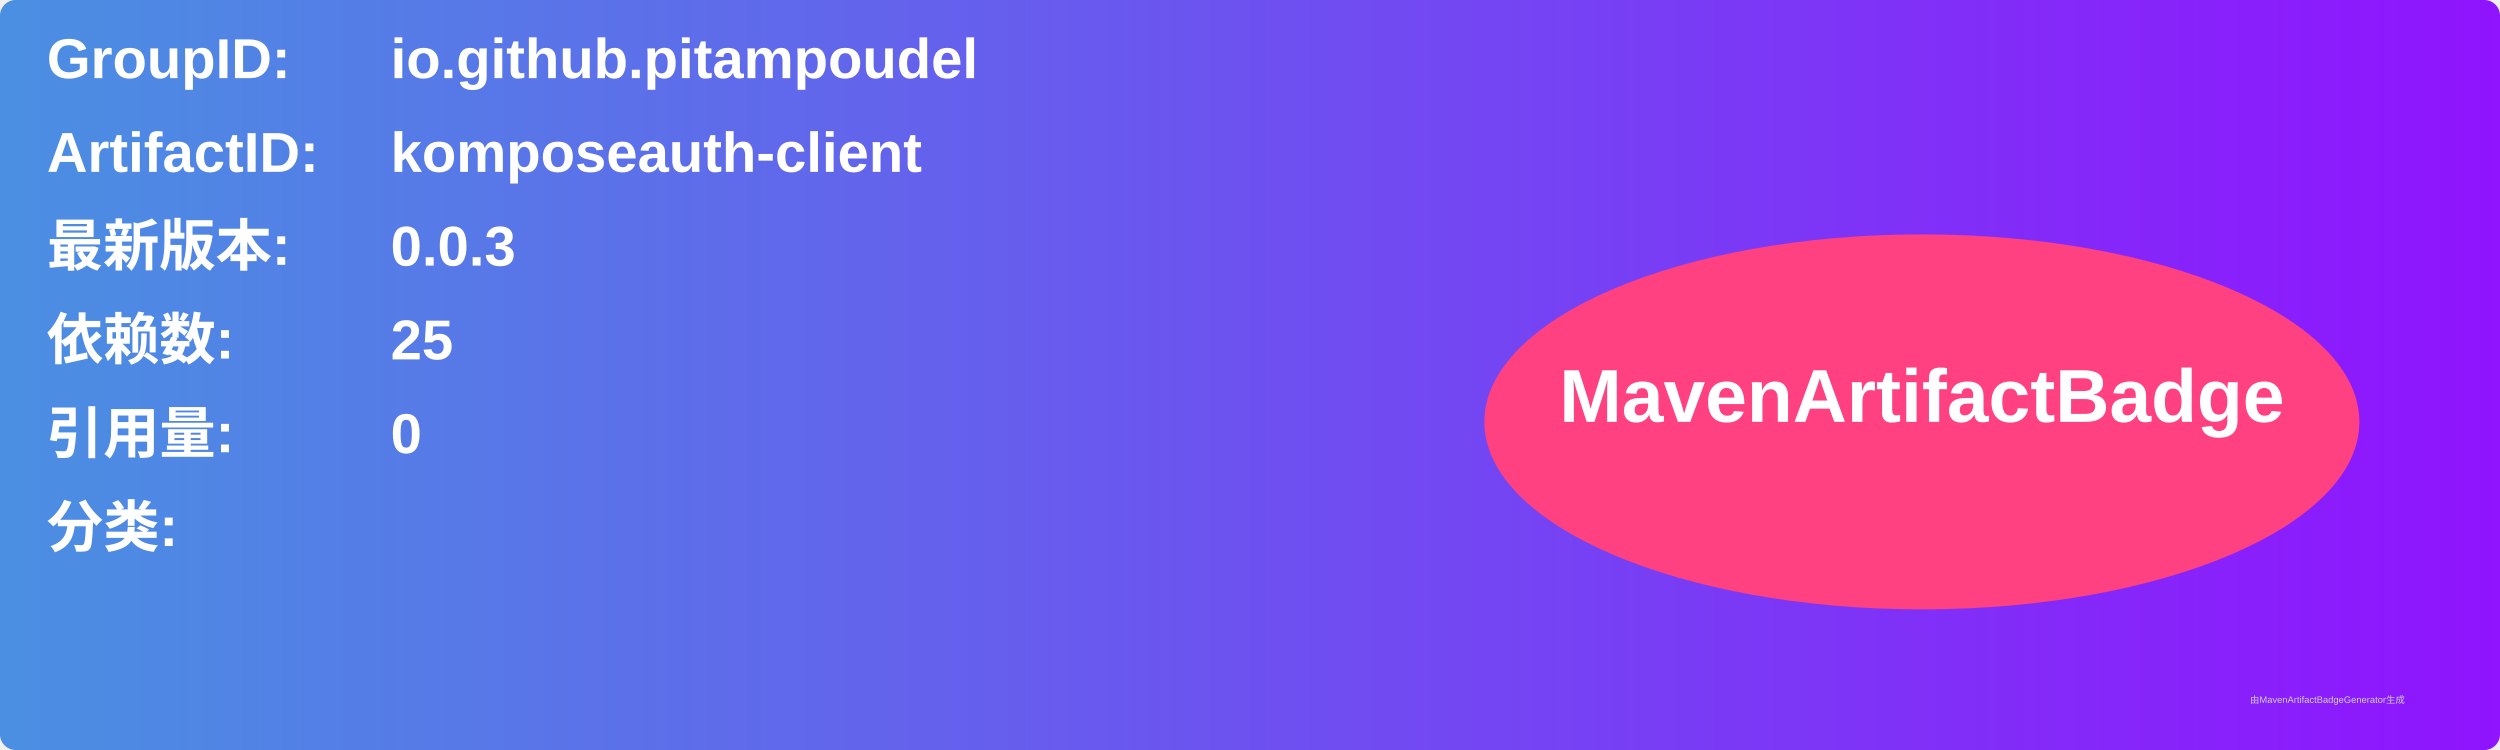
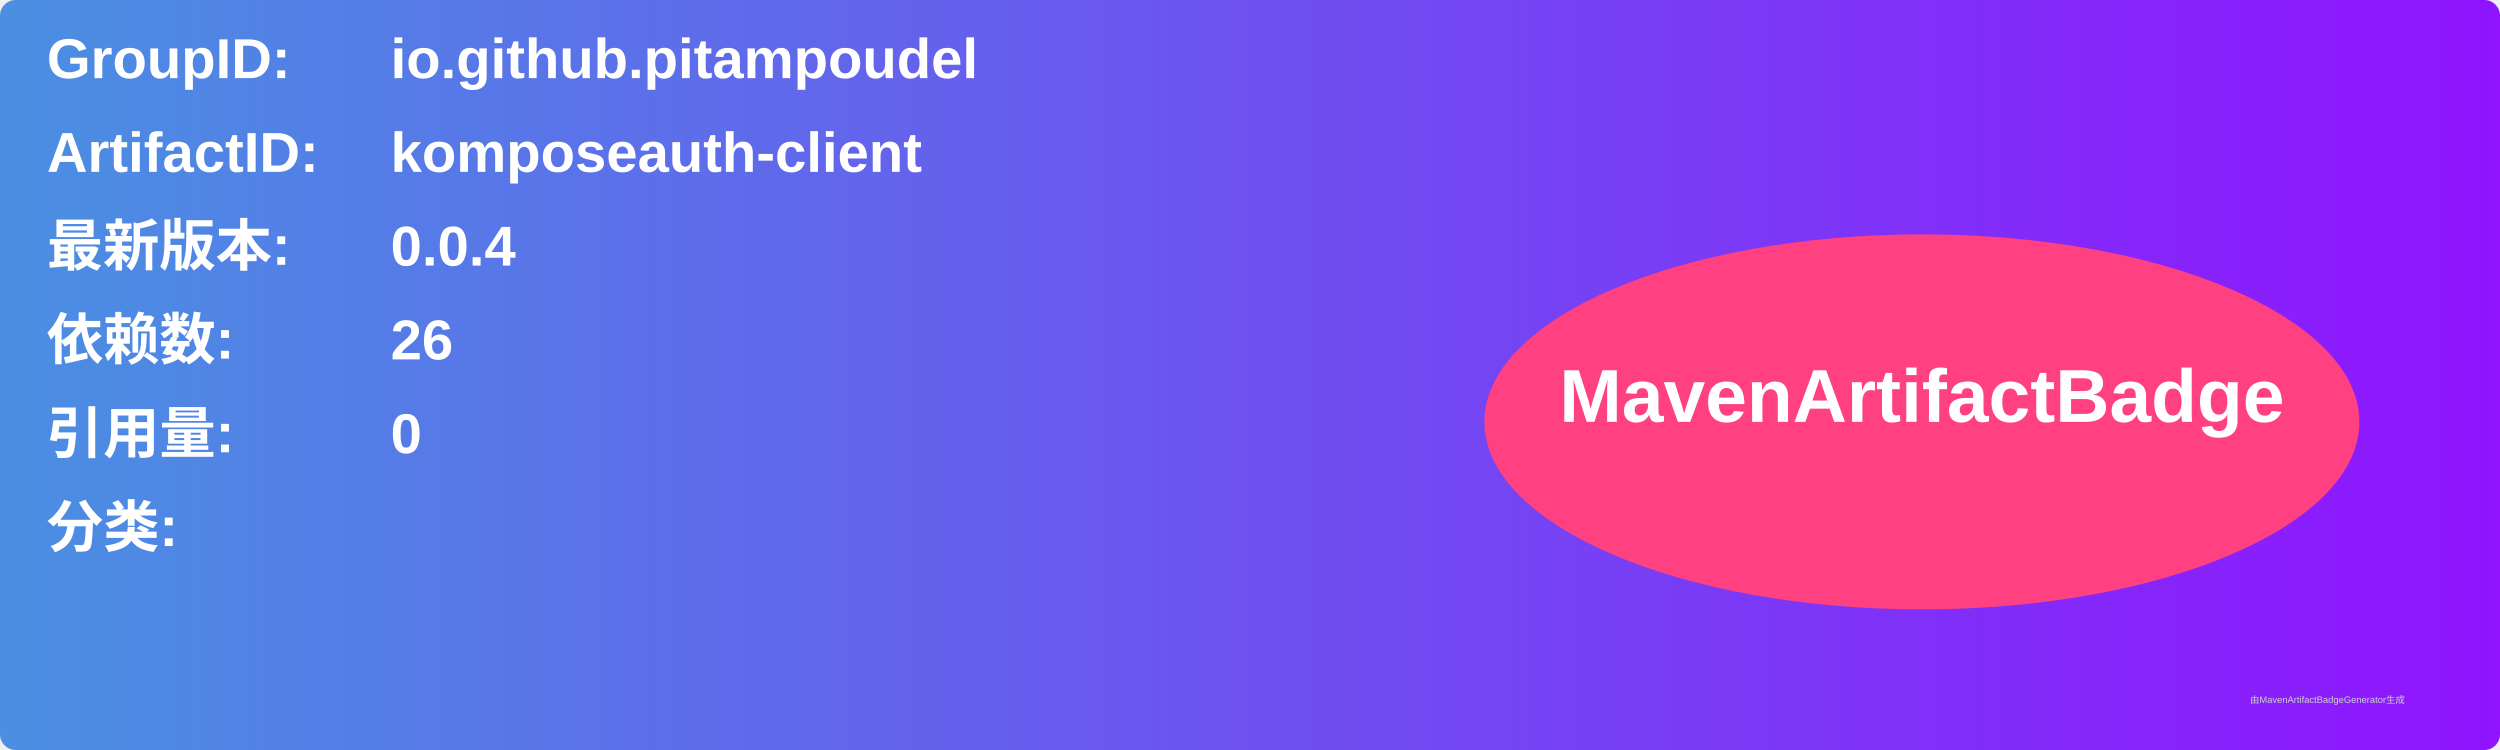
<svg xmlns="http://www.w3.org/2000/svg" width="800" height="240" viewBox="0 0 800 240">
  <linearGradient id="grad" x1="0%" y1="0%" x2="100%" y2="0%">
    <stop offset="0%" stop-color="#4a90e2" />
    <stop offset="100%" stop-color="#9013fe" />
  </linearGradient>
  <rect width="100%" height="100%" rx="5" ry="5" fill="url(#grad)" />
  <g transform="translate(15, 15)">
    <text x="0" y="10" font-family="Arial" font-size="18" fill="white" font-weight="bold" width="260">GroupID:</text>
    <text x="110" y="10" font-family="Arial" font-size="18" fill="white" font-weight="bold" width="460">io.github.pitampoudel</text>
    <text x="0" y="40" font-family="Arial" font-size="18" fill="white" font-weight="bold" width="260">ArtifactID:</text>
    <text x="110" y="40" font-family="Arial" font-size="18" fill="white" font-weight="bold" width="460">komposeauth-client</text>
    <text x="0" y="70" font-family="Arial" font-size="18" fill="white" font-weight="bold">最新版本:</text>
    <text x="110" y="70" font-family="Arial" font-size="18" fill="white" font-weight="bold">
-       <tspan font-weight="bold">0.0.3</tspan>
+       <tspan font-weight="bold">0.0.4</tspan>
    </text>
    <text x="0" y="100" font-family="Arial" font-size="18" fill="white" font-weight="bold">依赖数: </text>
    <text x="110" y="100" font-family="Arial" font-size="18" fill="white">
-       <tspan font-weight="bold">25</tspan>
+       <tspan font-weight="bold">26</tspan>
    </text>
    <text x="0" y="130" font-family="Arial" font-size="18" fill="white" font-weight="bold">引用量: </text>
    <text x="110" y="130" font-family="Arial" font-size="18" fill="white">
      <tspan font-weight="bold">0</tspan>
    </text>
    <text x="0" y="160" font-family="Arial" font-size="18" fill="white" font-weight="bold">分类:</text>
    <text x="10" y="190" font-family="Arial" font-size="10" fill="white">
      <tspan font-weight="bold" />
    </text>
    <ellipse cx="600" cy="120" rx="140" ry="60" fill="#ff4081" />
    <text x="600" y="120" text-anchor="middle" font-family="Arial" font-size="24" fill="white" font-weight="bold">MavenArtifactBadge</text>
  </g>
  <text x="720" y="225" font-family="Arial" font-size="3" fill="#d0d0d0">由MavenArtifactBadgeGenerator生成</text>
</svg>
